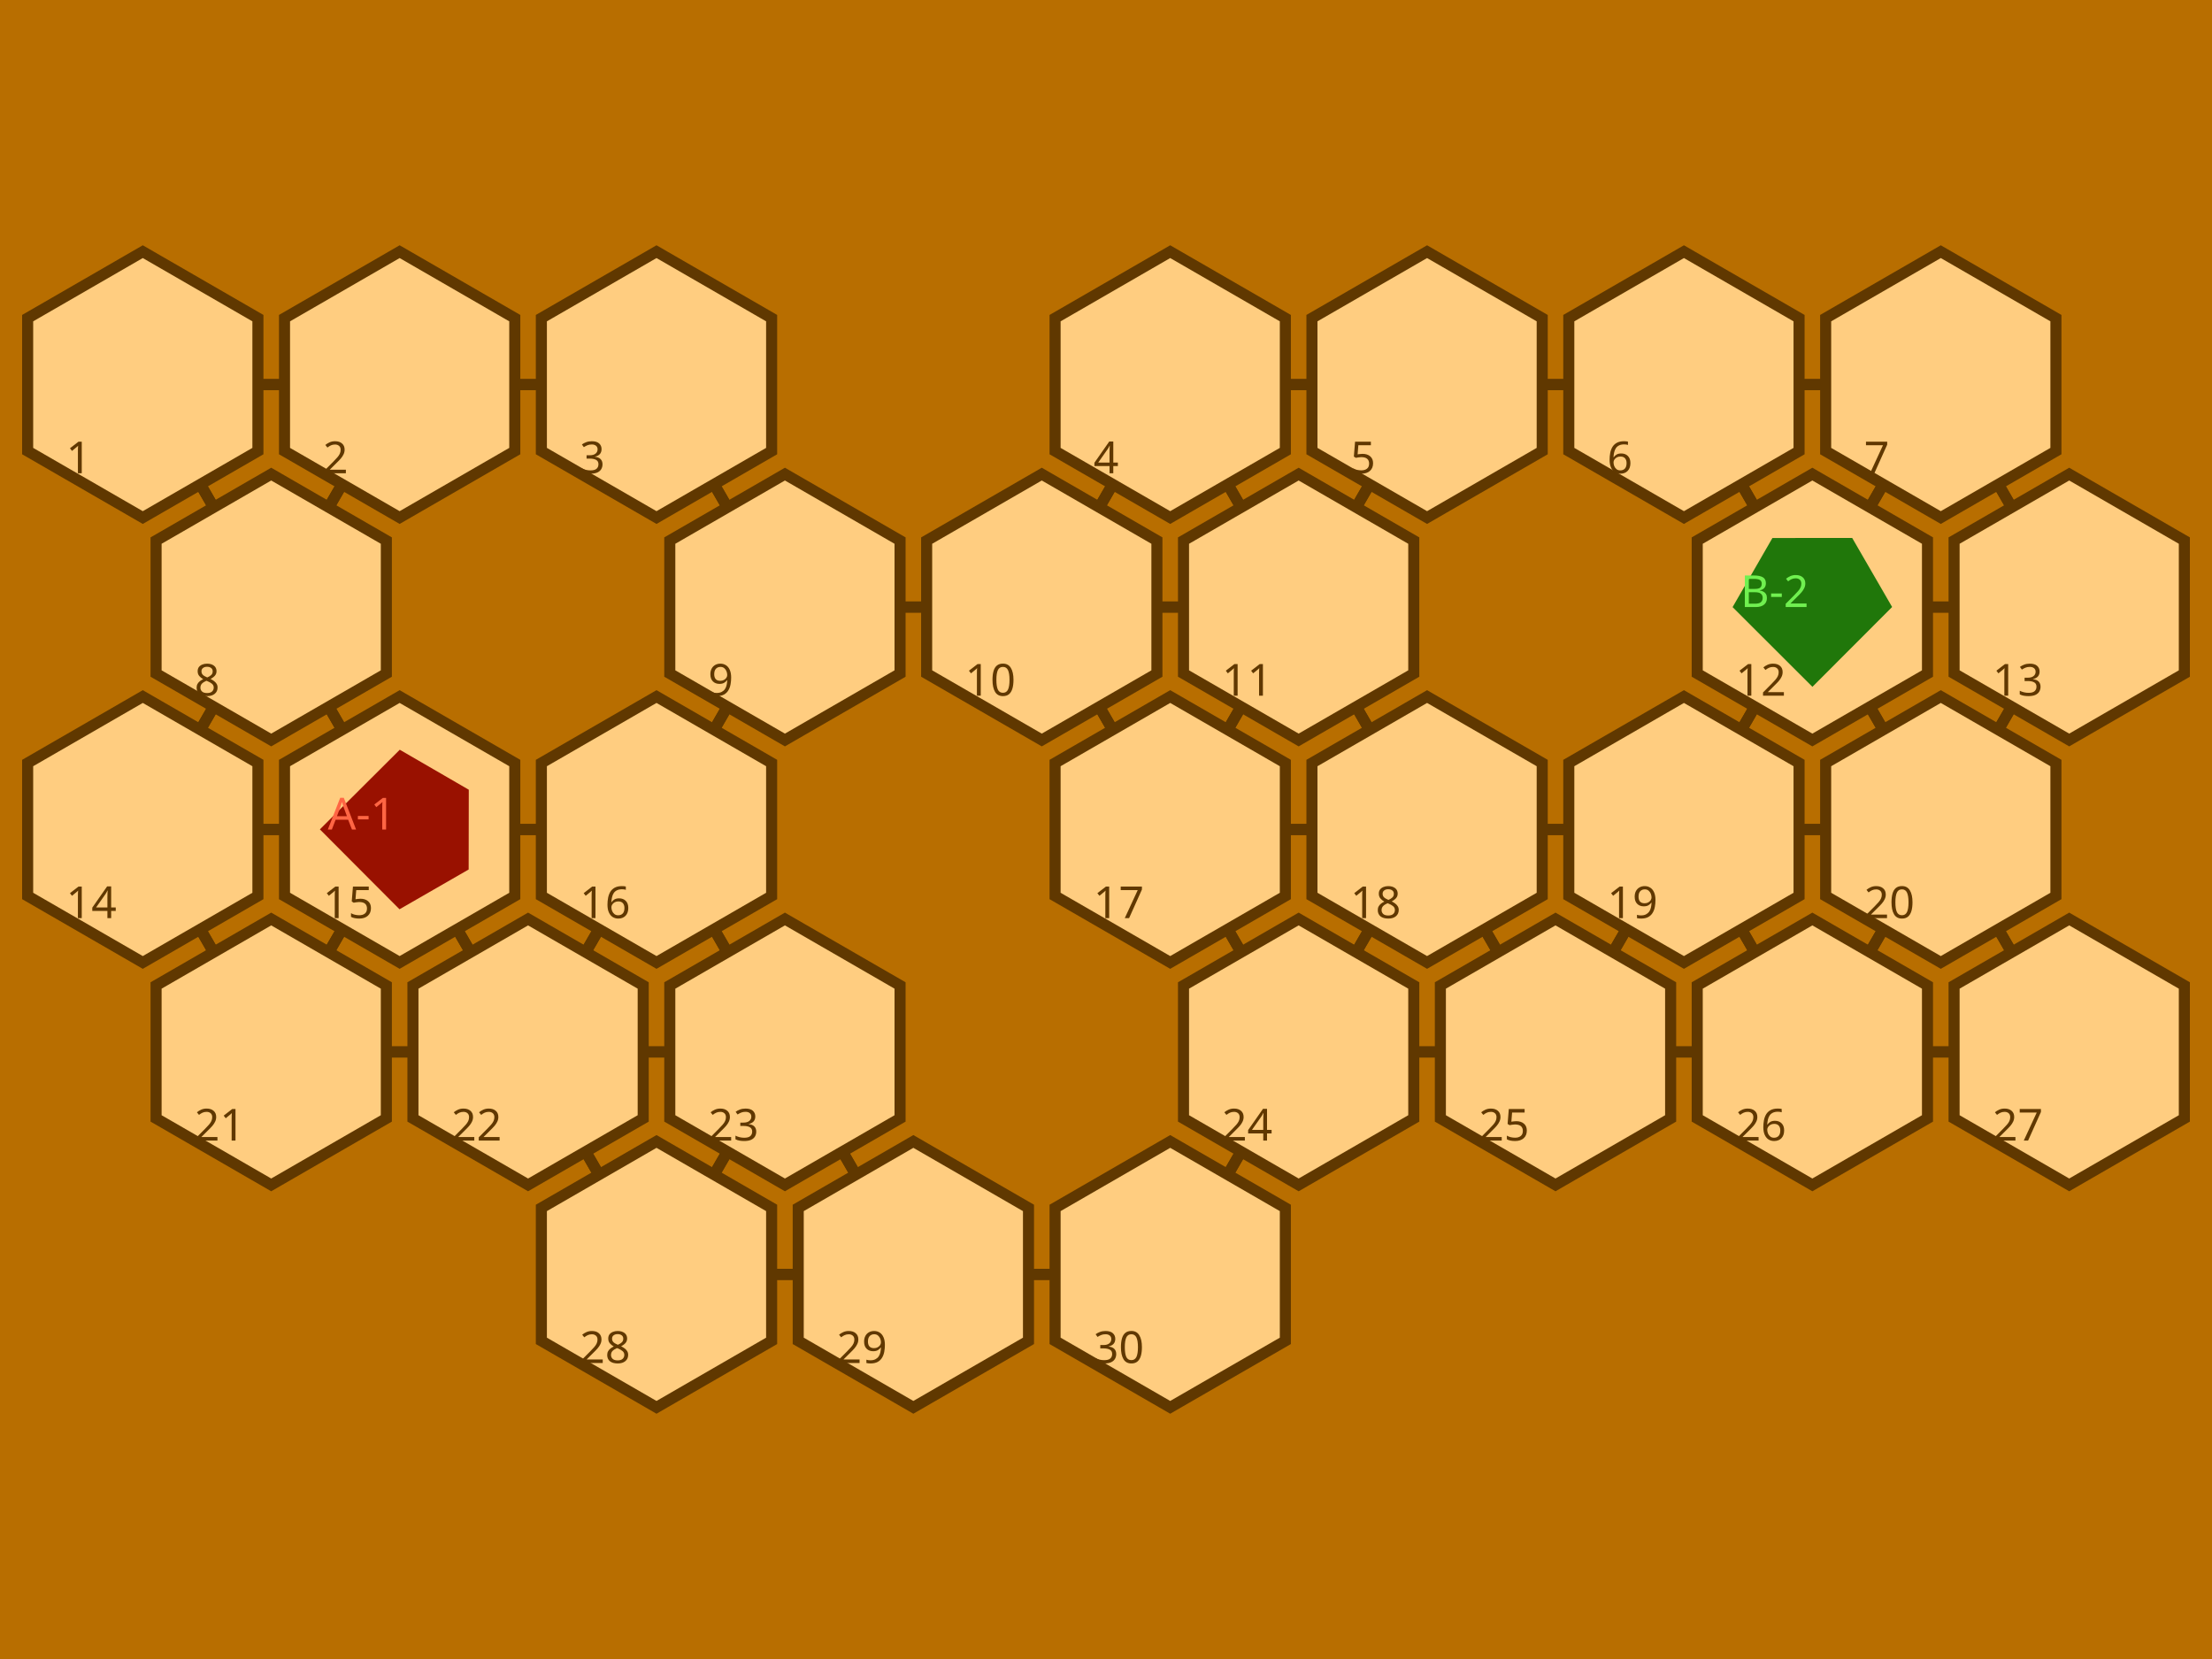
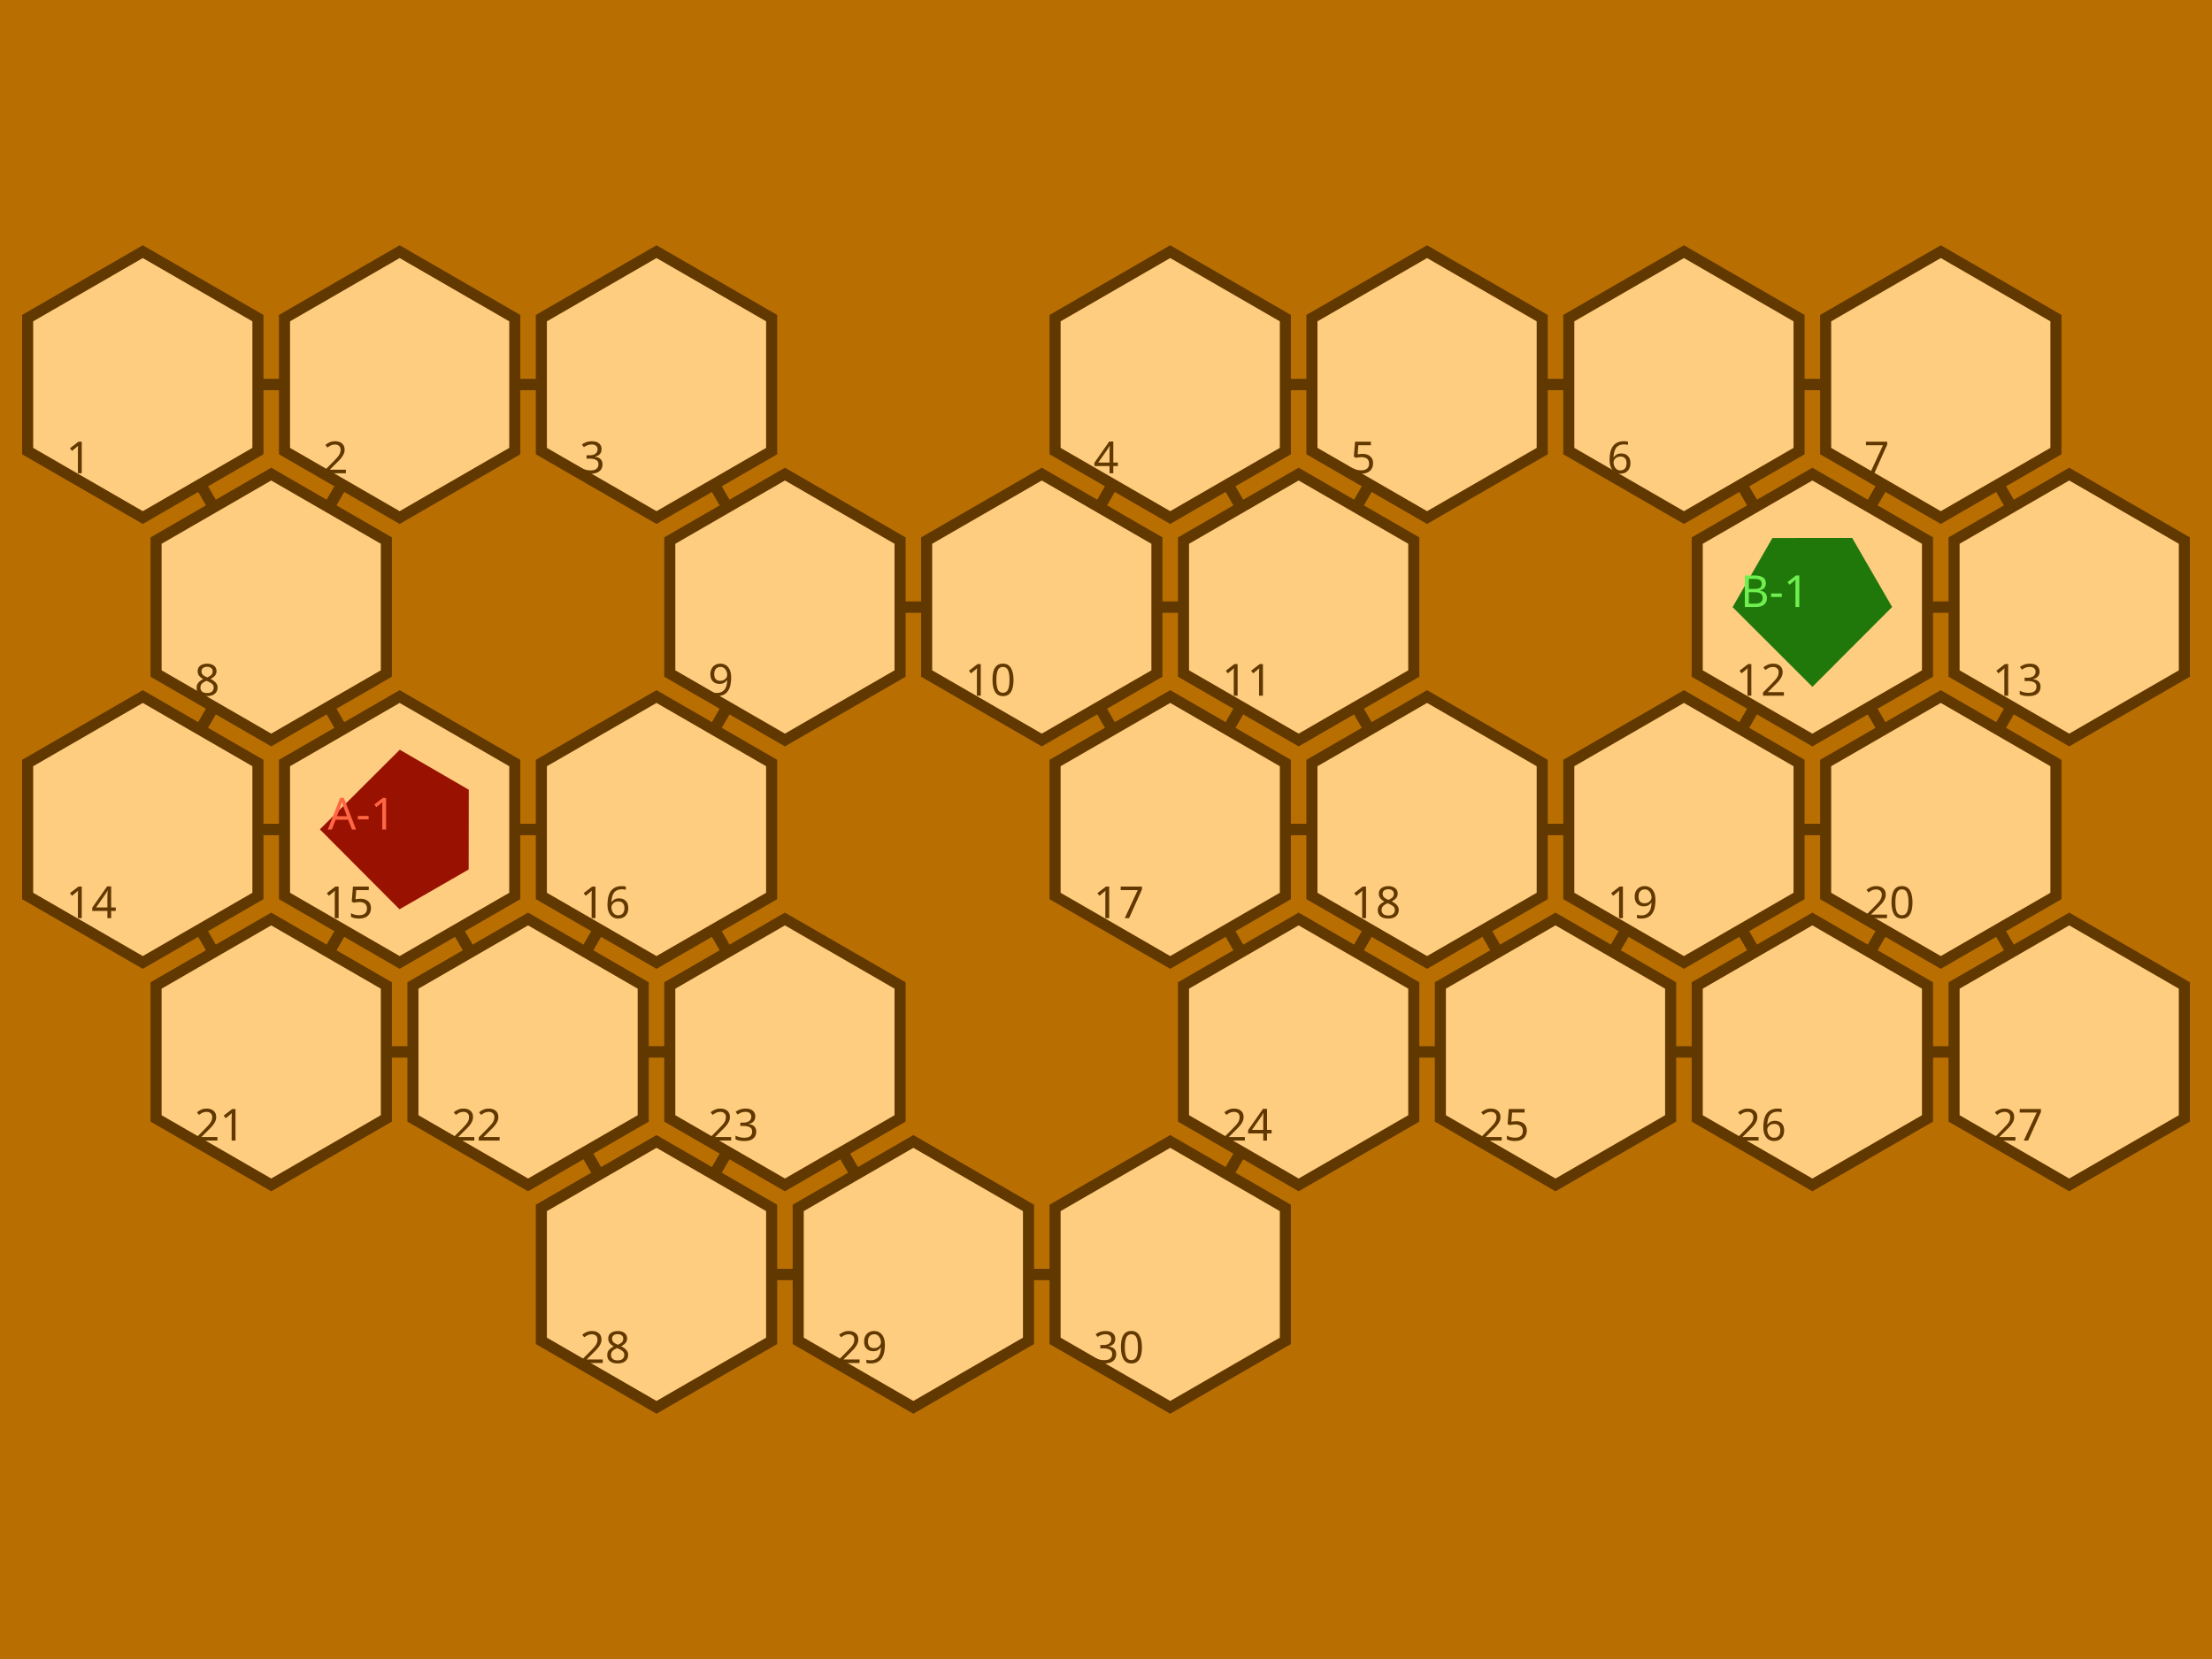
<svg width="800" height="600">
  <polygon points="0,0 0,600 800,600 800,0" fill="#b86e00" />
  <circle r="4" cx="51.64" cy="139.099" fill="#603800" />
  <circle r="4" cx="144.536" cy="139.099" fill="#603800" />
  <circle r="4" cx="237.432" cy="139.099" fill="#603800" />
  <circle r="4" cx="423.224" cy="139.099" fill="#603800" />
  <circle r="4" cx="516.12" cy="139.099" fill="#603800" />
  <circle r="4" cx="609.016" cy="139.099" fill="#603800" />
  <circle r="4" cx="701.912" cy="139.099" fill="#603800" />
  <circle r="4" cx="98.088" cy="219.55" fill="#603800" />
  <circle r="4" cx="283.88" cy="219.55" fill="#603800" />
  <circle r="4" cx="376.776" cy="219.55" fill="#603800" />
  <circle r="4" cx="469.672" cy="219.55" fill="#603800" />
  <circle r="4" cx="655.464" cy="219.55" fill="#603800" />
  <circle r="4" cx="748.36" cy="219.55" fill="#603800" />
  <circle r="4" cx="51.64" cy="300.0" fill="#603800" />
  <circle r="4" cx="144.536" cy="300.0" fill="#603800" />
  <circle r="4" cx="237.432" cy="300.0" fill="#603800" />
  <circle r="4" cx="423.224" cy="300.0" fill="#603800" />
  <circle r="4" cx="516.12" cy="300.0" fill="#603800" />
  <circle r="4" cx="609.016" cy="300.0" fill="#603800" />
  <circle r="4" cx="701.912" cy="300.0" fill="#603800" />
  <circle r="4" cx="98.088" cy="380.45" fill="#603800" />
  <circle r="4" cx="190.984" cy="380.45" fill="#603800" />
  <circle r="4" cx="283.88" cy="380.45" fill="#603800" />
  <circle r="4" cx="469.672" cy="380.45" fill="#603800" />
  <circle r="4" cx="562.568" cy="380.45" fill="#603800" />
  <circle r="4" cx="655.464" cy="380.45" fill="#603800" />
  <circle r="4" cx="748.36" cy="380.45" fill="#603800" />
  <circle r="4" cx="237.432" cy="460.901" fill="#603800" />
  <circle r="4" cx="330.328" cy="460.901" fill="#603800" />
  <circle r="4" cx="423.224" cy="460.901" fill="#603800" />
  <line x1="51.64" y1="139.099" x2="144.536" y2="139.099" style="stroke:#603800;stroke-width:4" />
  <line x1="51.64" y1="139.099" x2="98.088" y2="219.55" style="stroke:#603800;stroke-width:4" />
  <line x1="144.536" y1="139.099" x2="51.64" y2="139.099" style="stroke:#603800;stroke-width:4" />
  <line x1="144.536" y1="139.099" x2="237.432" y2="139.099" style="stroke:#603800;stroke-width:4" />
  <line x1="144.536" y1="139.099" x2="98.088" y2="219.55" style="stroke:#603800;stroke-width:4" />
  <line x1="237.432" y1="139.099" x2="144.536" y2="139.099" style="stroke:#603800;stroke-width:4" />
  <line x1="237.432" y1="139.099" x2="283.88" y2="219.55" style="stroke:#603800;stroke-width:4" />
  <line x1="423.224" y1="139.099" x2="516.12" y2="139.099" style="stroke:#603800;stroke-width:4" />
  <line x1="423.224" y1="139.099" x2="376.776" y2="219.55" style="stroke:#603800;stroke-width:4" />
  <line x1="423.224" y1="139.099" x2="469.672" y2="219.55" style="stroke:#603800;stroke-width:4" />
  <line x1="516.12" y1="139.099" x2="423.224" y2="139.099" style="stroke:#603800;stroke-width:4" />
  <line x1="516.12" y1="139.099" x2="609.016" y2="139.099" style="stroke:#603800;stroke-width:4" />
  <line x1="516.12" y1="139.099" x2="469.672" y2="219.55" style="stroke:#603800;stroke-width:4" />
  <line x1="609.016" y1="139.099" x2="516.12" y2="139.099" style="stroke:#603800;stroke-width:4" />
  <line x1="609.016" y1="139.099" x2="701.912" y2="139.099" style="stroke:#603800;stroke-width:4" />
  <line x1="609.016" y1="139.099" x2="655.464" y2="219.55" style="stroke:#603800;stroke-width:4" />
  <line x1="701.912" y1="139.099" x2="609.016" y2="139.099" style="stroke:#603800;stroke-width:4" />
  <line x1="701.912" y1="139.099" x2="655.464" y2="219.55" style="stroke:#603800;stroke-width:4" />
  <line x1="701.912" y1="139.099" x2="748.36" y2="219.55" style="stroke:#603800;stroke-width:4" />
  <line x1="98.088" y1="219.55" x2="51.64" y2="139.099" style="stroke:#603800;stroke-width:4" />
  <line x1="98.088" y1="219.55" x2="144.536" y2="139.099" style="stroke:#603800;stroke-width:4" />
  <line x1="98.088" y1="219.55" x2="51.64" y2="300.0" style="stroke:#603800;stroke-width:4" />
  <line x1="98.088" y1="219.55" x2="144.536" y2="300.0" style="stroke:#603800;stroke-width:4" />
  <line x1="283.88" y1="219.55" x2="237.432" y2="139.099" style="stroke:#603800;stroke-width:4" />
  <line x1="283.88" y1="219.55" x2="376.776" y2="219.55" style="stroke:#603800;stroke-width:4" />
  <line x1="283.88" y1="219.55" x2="237.432" y2="300.0" style="stroke:#603800;stroke-width:4" />
  <line x1="376.776" y1="219.55" x2="423.224" y2="139.099" style="stroke:#603800;stroke-width:4" />
  <line x1="376.776" y1="219.55" x2="283.88" y2="219.55" style="stroke:#603800;stroke-width:4" />
  <line x1="376.776" y1="219.55" x2="469.672" y2="219.55" style="stroke:#603800;stroke-width:4" />
  <line x1="376.776" y1="219.55" x2="423.224" y2="300.0" style="stroke:#603800;stroke-width:4" />
  <line x1="469.672" y1="219.55" x2="423.224" y2="139.099" style="stroke:#603800;stroke-width:4" />
  <line x1="469.672" y1="219.55" x2="516.12" y2="139.099" style="stroke:#603800;stroke-width:4" />
  <line x1="469.672" y1="219.55" x2="376.776" y2="219.55" style="stroke:#603800;stroke-width:4" />
  <line x1="469.672" y1="219.55" x2="423.224" y2="300.0" style="stroke:#603800;stroke-width:4" />
  <line x1="469.672" y1="219.55" x2="516.12" y2="300.0" style="stroke:#603800;stroke-width:4" />
  <line x1="655.464" y1="219.55" x2="609.016" y2="139.099" style="stroke:#603800;stroke-width:4" />
  <line x1="655.464" y1="219.55" x2="701.912" y2="139.099" style="stroke:#603800;stroke-width:4" />
  <line x1="655.464" y1="219.55" x2="748.36" y2="219.55" style="stroke:#603800;stroke-width:4" />
  <line x1="655.464" y1="219.55" x2="609.016" y2="300.0" style="stroke:#603800;stroke-width:4" />
  <line x1="655.464" y1="219.55" x2="701.912" y2="300.0" style="stroke:#603800;stroke-width:4" />
  <line x1="748.36" y1="219.55" x2="701.912" y2="139.099" style="stroke:#603800;stroke-width:4" />
  <line x1="748.36" y1="219.55" x2="655.464" y2="219.55" style="stroke:#603800;stroke-width:4" />
  <line x1="748.36" y1="219.55" x2="701.912" y2="300.0" style="stroke:#603800;stroke-width:4" />
  <line x1="51.64" y1="300.0" x2="98.088" y2="219.55" style="stroke:#603800;stroke-width:4" />
  <line x1="51.64" y1="300.0" x2="144.536" y2="300.0" style="stroke:#603800;stroke-width:4" />
  <line x1="51.64" y1="300.0" x2="98.088" y2="380.45" style="stroke:#603800;stroke-width:4" />
  <line x1="144.536" y1="300.0" x2="98.088" y2="219.55" style="stroke:#603800;stroke-width:4" />
  <line x1="144.536" y1="300.0" x2="51.64" y2="300.0" style="stroke:#603800;stroke-width:4" />
  <line x1="144.536" y1="300.0" x2="237.432" y2="300.0" style="stroke:#603800;stroke-width:4" />
  <line x1="144.536" y1="300.0" x2="98.088" y2="380.45" style="stroke:#603800;stroke-width:4" />
  <line x1="144.536" y1="300.0" x2="190.984" y2="380.45" style="stroke:#603800;stroke-width:4" />
  <line x1="237.432" y1="300.0" x2="283.88" y2="219.55" style="stroke:#603800;stroke-width:4" />
  <line x1="237.432" y1="300.0" x2="144.536" y2="300.0" style="stroke:#603800;stroke-width:4" />
  <line x1="237.432" y1="300.0" x2="190.984" y2="380.45" style="stroke:#603800;stroke-width:4" />
  <line x1="237.432" y1="300.0" x2="283.88" y2="380.45" style="stroke:#603800;stroke-width:4" />
  <line x1="423.224" y1="300.0" x2="376.776" y2="219.55" style="stroke:#603800;stroke-width:4" />
  <line x1="423.224" y1="300.0" x2="469.672" y2="219.55" style="stroke:#603800;stroke-width:4" />
  <line x1="423.224" y1="300.0" x2="516.12" y2="300.0" style="stroke:#603800;stroke-width:4" />
  <line x1="423.224" y1="300.0" x2="469.672" y2="380.45" style="stroke:#603800;stroke-width:4" />
  <line x1="516.12" y1="300.0" x2="469.672" y2="219.55" style="stroke:#603800;stroke-width:4" />
  <line x1="516.12" y1="300.0" x2="423.224" y2="300.0" style="stroke:#603800;stroke-width:4" />
  <line x1="516.12" y1="300.0" x2="609.016" y2="300.0" style="stroke:#603800;stroke-width:4" />
  <line x1="516.12" y1="300.0" x2="469.672" y2="380.45" style="stroke:#603800;stroke-width:4" />
  <line x1="516.12" y1="300.0" x2="562.568" y2="380.45" style="stroke:#603800;stroke-width:4" />
  <line x1="609.016" y1="300.0" x2="655.464" y2="219.55" style="stroke:#603800;stroke-width:4" />
  <line x1="609.016" y1="300.0" x2="516.12" y2="300.0" style="stroke:#603800;stroke-width:4" />
  <line x1="609.016" y1="300.0" x2="701.912" y2="300.0" style="stroke:#603800;stroke-width:4" />
  <line x1="609.016" y1="300.0" x2="562.568" y2="380.45" style="stroke:#603800;stroke-width:4" />
  <line x1="609.016" y1="300.0" x2="655.464" y2="380.45" style="stroke:#603800;stroke-width:4" />
  <line x1="701.912" y1="300.0" x2="655.464" y2="219.55" style="stroke:#603800;stroke-width:4" />
  <line x1="701.912" y1="300.0" x2="748.36" y2="219.55" style="stroke:#603800;stroke-width:4" />
  <line x1="701.912" y1="300.0" x2="609.016" y2="300.0" style="stroke:#603800;stroke-width:4" />
  <line x1="701.912" y1="300.0" x2="655.464" y2="380.45" style="stroke:#603800;stroke-width:4" />
  <line x1="701.912" y1="300.0" x2="748.36" y2="380.45" style="stroke:#603800;stroke-width:4" />
  <line x1="98.088" y1="380.45" x2="51.64" y2="300.0" style="stroke:#603800;stroke-width:4" />
  <line x1="98.088" y1="380.45" x2="144.536" y2="300.0" style="stroke:#603800;stroke-width:4" />
  <line x1="98.088" y1="380.45" x2="190.984" y2="380.45" style="stroke:#603800;stroke-width:4" />
  <line x1="190.984" y1="380.45" x2="144.536" y2="300.0" style="stroke:#603800;stroke-width:4" />
  <line x1="190.984" y1="380.45" x2="237.432" y2="300.0" style="stroke:#603800;stroke-width:4" />
  <line x1="190.984" y1="380.45" x2="98.088" y2="380.45" style="stroke:#603800;stroke-width:4" />
  <line x1="190.984" y1="380.45" x2="283.88" y2="380.45" style="stroke:#603800;stroke-width:4" />
  <line x1="190.984" y1="380.45" x2="237.432" y2="460.901" style="stroke:#603800;stroke-width:4" />
  <line x1="283.88" y1="380.45" x2="237.432" y2="300.0" style="stroke:#603800;stroke-width:4" />
  <line x1="283.88" y1="380.45" x2="190.984" y2="380.45" style="stroke:#603800;stroke-width:4" />
  <line x1="283.88" y1="380.45" x2="237.432" y2="460.901" style="stroke:#603800;stroke-width:4" />
  <line x1="283.88" y1="380.45" x2="330.328" y2="460.901" style="stroke:#603800;stroke-width:4" />
  <line x1="469.672" y1="380.45" x2="423.224" y2="300.0" style="stroke:#603800;stroke-width:4" />
  <line x1="469.672" y1="380.45" x2="516.12" y2="300.0" style="stroke:#603800;stroke-width:4" />
  <line x1="469.672" y1="380.45" x2="562.568" y2="380.45" style="stroke:#603800;stroke-width:4" />
  <line x1="469.672" y1="380.45" x2="423.224" y2="460.901" style="stroke:#603800;stroke-width:4" />
  <line x1="562.568" y1="380.45" x2="516.12" y2="300.0" style="stroke:#603800;stroke-width:4" />
  <line x1="562.568" y1="380.45" x2="609.016" y2="300.0" style="stroke:#603800;stroke-width:4" />
  <line x1="562.568" y1="380.45" x2="469.672" y2="380.45" style="stroke:#603800;stroke-width:4" />
  <line x1="562.568" y1="380.45" x2="655.464" y2="380.45" style="stroke:#603800;stroke-width:4" />
  <line x1="655.464" y1="380.45" x2="609.016" y2="300.0" style="stroke:#603800;stroke-width:4" />
  <line x1="655.464" y1="380.45" x2="701.912" y2="300.0" style="stroke:#603800;stroke-width:4" />
  <line x1="655.464" y1="380.45" x2="562.568" y2="380.45" style="stroke:#603800;stroke-width:4" />
  <line x1="655.464" y1="380.45" x2="748.36" y2="380.45" style="stroke:#603800;stroke-width:4" />
  <line x1="748.36" y1="380.45" x2="701.912" y2="300.0" style="stroke:#603800;stroke-width:4" />
  <line x1="748.36" y1="380.45" x2="655.464" y2="380.45" style="stroke:#603800;stroke-width:4" />
  <line x1="237.432" y1="460.901" x2="190.984" y2="380.45" style="stroke:#603800;stroke-width:4" />
  <line x1="237.432" y1="460.901" x2="283.88" y2="380.45" style="stroke:#603800;stroke-width:4" />
  <line x1="237.432" y1="460.901" x2="330.328" y2="460.901" style="stroke:#603800;stroke-width:4" />
  <line x1="330.328" y1="460.901" x2="283.88" y2="380.45" style="stroke:#603800;stroke-width:4" />
  <line x1="330.328" y1="460.901" x2="237.432" y2="460.901" style="stroke:#603800;stroke-width:4" />
  <line x1="330.328" y1="460.901" x2="423.224" y2="460.901" style="stroke:#603800;stroke-width:4" />
  <line x1="423.224" y1="460.901" x2="469.672" y2="380.45" style="stroke:#603800;stroke-width:4" />
  <line x1="423.224" y1="460.901" x2="330.328" y2="460.901" style="stroke:#603800;stroke-width:4" />
  <polygon points="10.0,163.14 10.0,115.059 51.64,91.018 93.28,115.059 93.28,163.14 51.64,187.181" style="fill:#ffcd80;stroke:#603800;stroke-width:4" />
  <polygon points="102.896,163.14 102.896,115.059 144.536,91.018 186.176,115.059 186.176,163.14 144.536,187.181" style="fill:#ffcd80;stroke:#603800;stroke-width:4" />
  <polygon points="195.792,163.14 195.792,115.059 237.432,91.018 279.072,115.059 279.072,163.14 237.432,187.181" style="fill:#ffcd80;stroke:#603800;stroke-width:4" />
  <polygon points="381.584,163.14 381.584,115.059 423.224,91.018 464.864,115.059 464.864,163.14 423.224,187.181" style="fill:#ffcd80;stroke:#603800;stroke-width:4" />
  <polygon points="474.48,163.14 474.48,115.059 516.12,91.018 557.76,115.059 557.76,163.14 516.12,187.181" style="fill:#ffcd80;stroke:#603800;stroke-width:4" />
  <polygon points="567.376,163.14 567.376,115.059 609.016,91.018 650.656,115.059 650.656,163.14 609.016,187.181" style="fill:#ffcd80;stroke:#603800;stroke-width:4" />
  <polygon points="660.272,163.14 660.272,115.059 701.912,91.018 743.552,115.059 743.552,163.14 701.912,187.181" style="fill:#ffcd80;stroke:#603800;stroke-width:4" />
  <polygon points="56.448,243.59 56.448,195.509 98.088,171.468 139.728,195.509 139.728,243.59 98.088,267.631" style="fill:#ffcd80;stroke:#603800;stroke-width:4" />
  <polygon points="242.24,243.59 242.24,195.509 283.88,171.468 325.52,195.509 325.52,243.59 283.88,267.631" style="fill:#ffcd80;stroke:#603800;stroke-width:4" />
  <polygon points="335.136,243.59 335.136,195.509 376.776,171.468 418.416,195.509 418.416,243.59 376.776,267.631" style="fill:#ffcd80;stroke:#603800;stroke-width:4" />
  <polygon points="428.032,243.59 428.032,195.509 469.672,171.468 511.312,195.509 511.312,243.59 469.672,267.631" style="fill:#ffcd80;stroke:#603800;stroke-width:4" />
  <polygon points="613.824,243.59 613.824,195.509 655.464,171.468 697.104,195.509 697.104,243.59 655.464,267.631" style="fill:#ffcd80;stroke:#603800;stroke-width:4" />
  <polygon points="706.72,243.59 706.72,195.509 748.36,171.468 790.0,195.509 790.0,243.59 748.36,267.631" style="fill:#ffcd80;stroke:#603800;stroke-width:4" />
  <polygon points="10.0,324.041 10.0,275.959 51.64,251.918 93.28,275.959 93.28,324.041 51.64,348.082" style="fill:#ffcd80;stroke:#603800;stroke-width:4" />
  <polygon points="102.896,324.041 102.896,275.959 144.536,251.918 186.176,275.959 186.176,324.041 144.536,348.082" style="fill:#ffcd80;stroke:#603800;stroke-width:4" />
  <polygon points="195.792,324.041 195.792,275.959 237.432,251.918 279.072,275.959 279.072,324.041 237.432,348.082" style="fill:#ffcd80;stroke:#603800;stroke-width:4" />
  <polygon points="381.584,324.041 381.584,275.959 423.224,251.918 464.864,275.959 464.864,324.041 423.224,348.082" style="fill:#ffcd80;stroke:#603800;stroke-width:4" />
  <polygon points="474.48,324.041 474.48,275.959 516.12,251.918 557.76,275.959 557.76,324.041 516.12,348.082" style="fill:#ffcd80;stroke:#603800;stroke-width:4" />
  <polygon points="567.376,324.041 567.376,275.959 609.016,251.918 650.656,275.959 650.656,324.041 609.016,348.082" style="fill:#ffcd80;stroke:#603800;stroke-width:4" />
  <polygon points="660.272,324.041 660.272,275.959 701.912,251.918 743.552,275.959 743.552,324.041 701.912,348.082" style="fill:#ffcd80;stroke:#603800;stroke-width:4" />
  <polygon points="56.448,404.491 56.448,356.41 98.088,332.369 139.728,356.41 139.728,404.491 98.088,428.532" style="fill:#ffcd80;stroke:#603800;stroke-width:4" />
  <polygon points="149.344,404.491 149.344,356.41 190.984,332.369 232.624,356.41 232.624,404.491 190.984,428.532" style="fill:#ffcd80;stroke:#603800;stroke-width:4" />
  <polygon points="242.24,404.491 242.24,356.41 283.88,332.369 325.52,356.41 325.52,404.491 283.88,428.532" style="fill:#ffcd80;stroke:#603800;stroke-width:4" />
  <polygon points="428.032,404.491 428.032,356.41 469.672,332.369 511.312,356.41 511.312,404.491 469.672,428.532" style="fill:#ffcd80;stroke:#603800;stroke-width:4" />
  <polygon points="520.928,404.491 520.928,356.41 562.568,332.369 604.208,356.41 604.208,404.491 562.568,428.532" style="fill:#ffcd80;stroke:#603800;stroke-width:4" />
  <polygon points="613.824,404.491 613.824,356.41 655.464,332.369 697.104,356.41 697.104,404.491 655.464,428.532" style="fill:#ffcd80;stroke:#603800;stroke-width:4" />
  <polygon points="706.72,404.491 706.72,356.41 748.36,332.369 790.0,356.41 790.0,404.491 748.36,428.532" style="fill:#ffcd80;stroke:#603800;stroke-width:4" />
  <polygon points="195.792,484.941 195.792,436.86 237.432,412.819 279.072,436.86 279.072,484.941 237.432,508.982" style="fill:#ffcd80;stroke:#603800;stroke-width:4" />
  <polygon points="288.688,484.941 288.688,436.86 330.328,412.819 371.968,436.86 371.968,484.941 330.328,508.982" style="fill:#ffcd80;stroke:#603800;stroke-width:4" />
  <polygon points="381.584,484.941 381.584,436.86 423.224,412.819 464.864,436.86 464.864,484.941 423.224,508.982" style="fill:#ffcd80;stroke:#603800;stroke-width:4" />
  <text x="23.88" y="171.154" fill="#603800" font-family="Verdana" font-size="16">1</text>" /&gt;
<text x="116.776" y="171.154" fill="#603800" font-family="Verdana" font-size="16">2</text>" /&gt;
<text x="209.672" y="171.154" fill="#603800" font-family="Verdana" font-size="16">3</text>" /&gt;
<text x="395.464" y="171.154" fill="#603800" font-family="Verdana" font-size="16">4</text>" /&gt;
<text x="488.36" y="171.154" fill="#603800" font-family="Verdana" font-size="16">5</text>" /&gt;
<text x="581.256" y="171.154" fill="#603800" font-family="Verdana" font-size="16">6</text>" /&gt;
<text x="674.152" y="171.154" fill="#603800" font-family="Verdana" font-size="16">7</text>" /&gt;
<text x="70.328" y="251.604" fill="#603800" font-family="Verdana" font-size="16">8</text>" /&gt;
<text x="256.12" y="251.604" fill="#603800" font-family="Verdana" font-size="16">9</text>" /&gt;
<text x="349.016" y="251.604" fill="#603800" font-family="Verdana" font-size="16">10</text>" /&gt;
<text x="441.912" y="251.604" fill="#603800" font-family="Verdana" font-size="16">11</text>" /&gt;
<text x="627.704" y="251.604" fill="#603800" font-family="Verdana" font-size="16">12</text>" /&gt;
<text x="720.6" y="251.604" fill="#603800" font-family="Verdana" font-size="16">13</text>" /&gt;
<text x="23.88" y="332.054" fill="#603800" font-family="Verdana" font-size="16">14</text>" /&gt;
<text x="116.776" y="332.054" fill="#603800" font-family="Verdana" font-size="16">15</text>" /&gt;
<text x="209.672" y="332.054" fill="#603800" font-family="Verdana" font-size="16">16</text>" /&gt;
<text x="395.464" y="332.054" fill="#603800" font-family="Verdana" font-size="16">17</text>" /&gt;
<text x="488.36" y="332.054" fill="#603800" font-family="Verdana" font-size="16">18</text>" /&gt;
<text x="581.256" y="332.054" fill="#603800" font-family="Verdana" font-size="16">19</text>" /&gt;
<text x="674.152" y="332.054" fill="#603800" font-family="Verdana" font-size="16">20</text>" /&gt;
<text x="70.328" y="412.505" fill="#603800" font-family="Verdana" font-size="16">21</text>" /&gt;
<text x="163.224" y="412.505" fill="#603800" font-family="Verdana" font-size="16">22</text>" /&gt;
<text x="256.12" y="412.505" fill="#603800" font-family="Verdana" font-size="16">23</text>" /&gt;
<text x="441.912" y="412.505" fill="#603800" font-family="Verdana" font-size="16">24</text>" /&gt;
<text x="534.808" y="412.505" fill="#603800" font-family="Verdana" font-size="16">25</text>" /&gt;
<text x="627.704" y="412.505" fill="#603800" font-family="Verdana" font-size="16">26</text>" /&gt;
<text x="720.6" y="412.505" fill="#603800" font-family="Verdana" font-size="16">27</text>" /&gt;
<text x="209.672" y="492.955" fill="#603800" font-family="Verdana" font-size="16">28</text>" /&gt;
<text x="302.568" y="492.955" fill="#603800" font-family="Verdana" font-size="16">29</text>" /&gt;
<text x="395.464" y="492.955" fill="#603800" font-family="Verdana" font-size="16">30</text>" /&gt;
<polygon points="641.02,194.577 669.869,194.554 684.313,219.527 655.487,248.399 626.615,219.573" fill="#20770a" />
-   <text x="629.5" y="219.55" fill="#70f050" font-family="Verdana" font-size="16">B-2</text>" /&gt;
+   <text x="629.5" y="219.55" fill="#70f050" font-family="Verdana" font-size="16">B-1</text>" /&gt;
<polygon points="169.543,285.615 169.497,314.464 144.49,328.849 115.687,299.954 144.582,271.151" fill="#991100" />
  <text x="118.572" y="300.0" fill="#ff6644" font-family="Verdana" font-size="16">A-1</text>" /&gt;
</svg>
